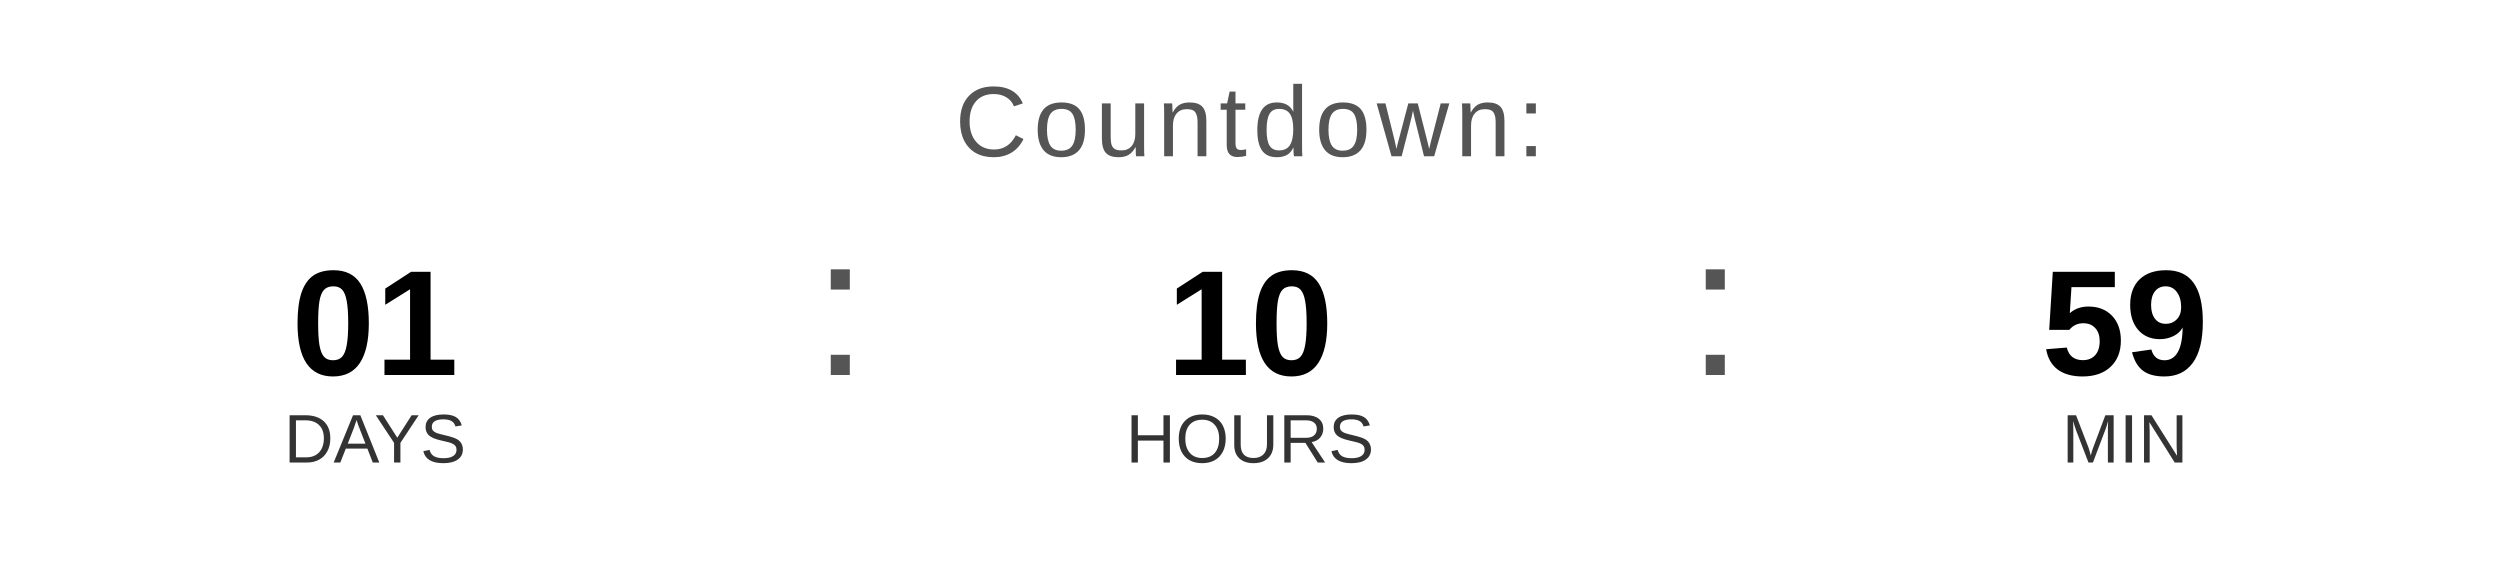
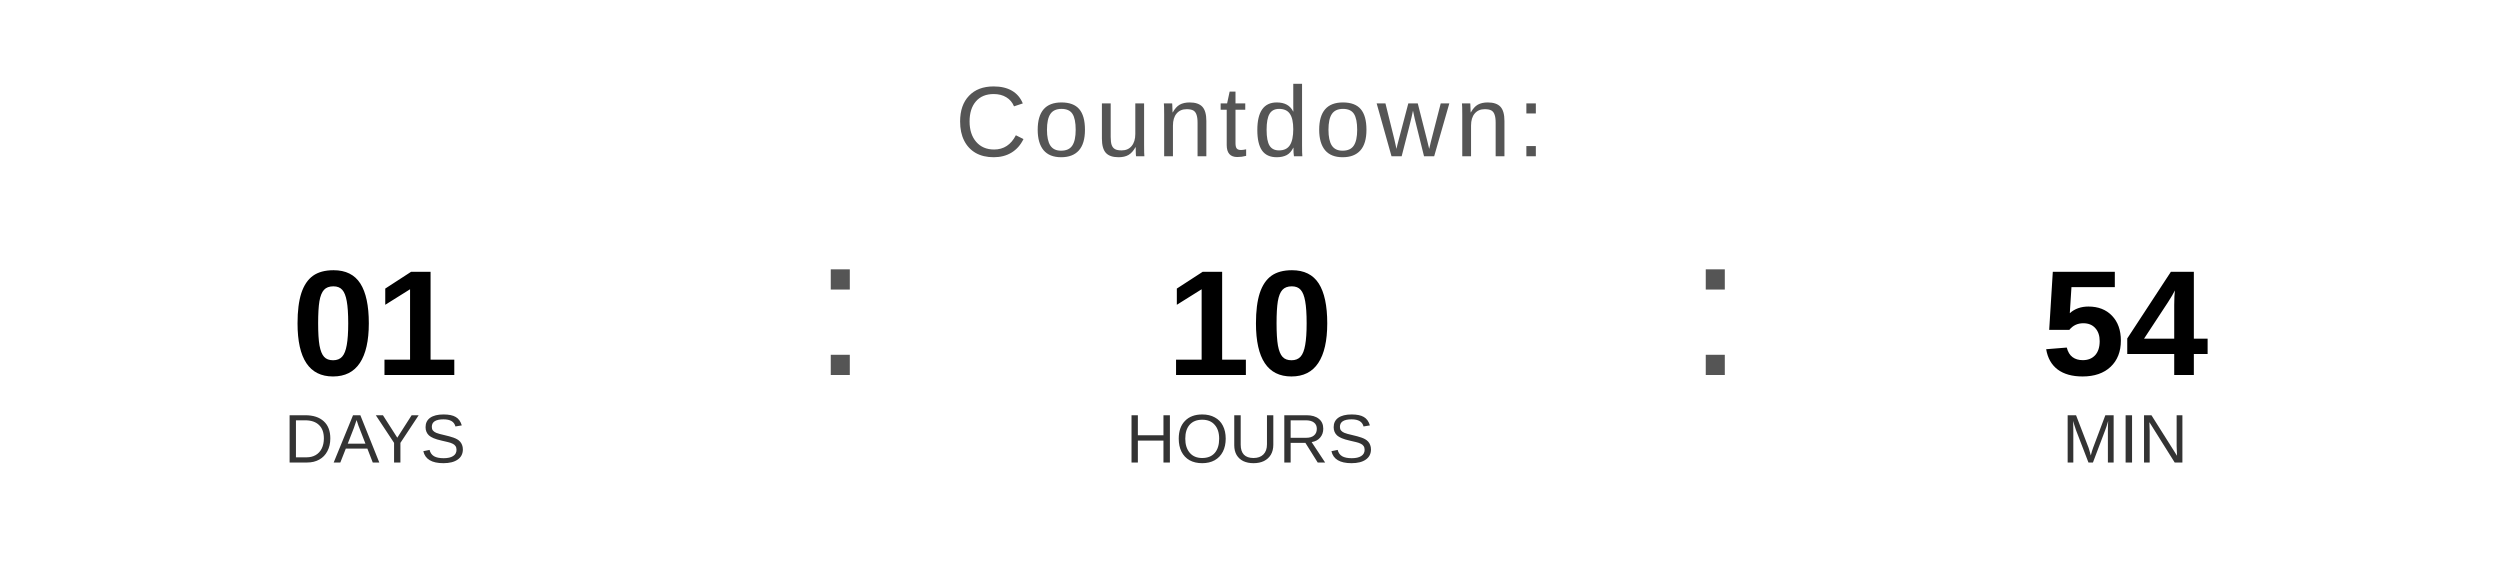
<svg xmlns="http://www.w3.org/2000/svg" width="400" height="90" viewBox="0 0 400 90">
  <text x="200" y="25" font-family="Arial, Helvetica, sans-serif" font-size="16" fill="#555555" text-anchor="middle" letter-spacing="1">
    Countdown:
  </text>
  <text x="60" y="60" font-family="Arial, Helvetica, sans-serif" font-size="24" font-weight="bold" fill="#000000" text-anchor="middle">01</text>
  <text x="60" y="74" font-family="Arial, Helvetica, sans-serif" font-size="11" fill="#333333" text-anchor="middle">DAYS</text>
  <text x="130" y="60" font-family="Arial, sans-serif" font-size="32" fill="#555555">:</text>
  <text x="200" y="60" font-family="Arial, Helvetica, sans-serif" font-size="24" font-weight="bold" fill="#000000" text-anchor="middle">10</text>
  <text x="200" y="74" font-family="Arial, Helvetica, sans-serif" font-size="11" fill="#333333" text-anchor="middle">HOURS</text>
  <text x="270" y="60" font-family="Arial, sans-serif" font-size="32" fill="#555555">:</text>
-   <text x="340" y="60" font-family="Arial, Helvetica, sans-serif" font-size="24" font-weight="bold" fill="#000000" text-anchor="middle">59</text>
+   <text x="340" y="60" font-family="Arial, Helvetica, sans-serif" font-size="24" font-weight="bold" fill="#000000" text-anchor="middle">54</text>
  <text x="340" y="74" font-family="Arial, Helvetica, sans-serif" font-size="11" fill="#333333" text-anchor="middle">MIN</text>
</svg>
